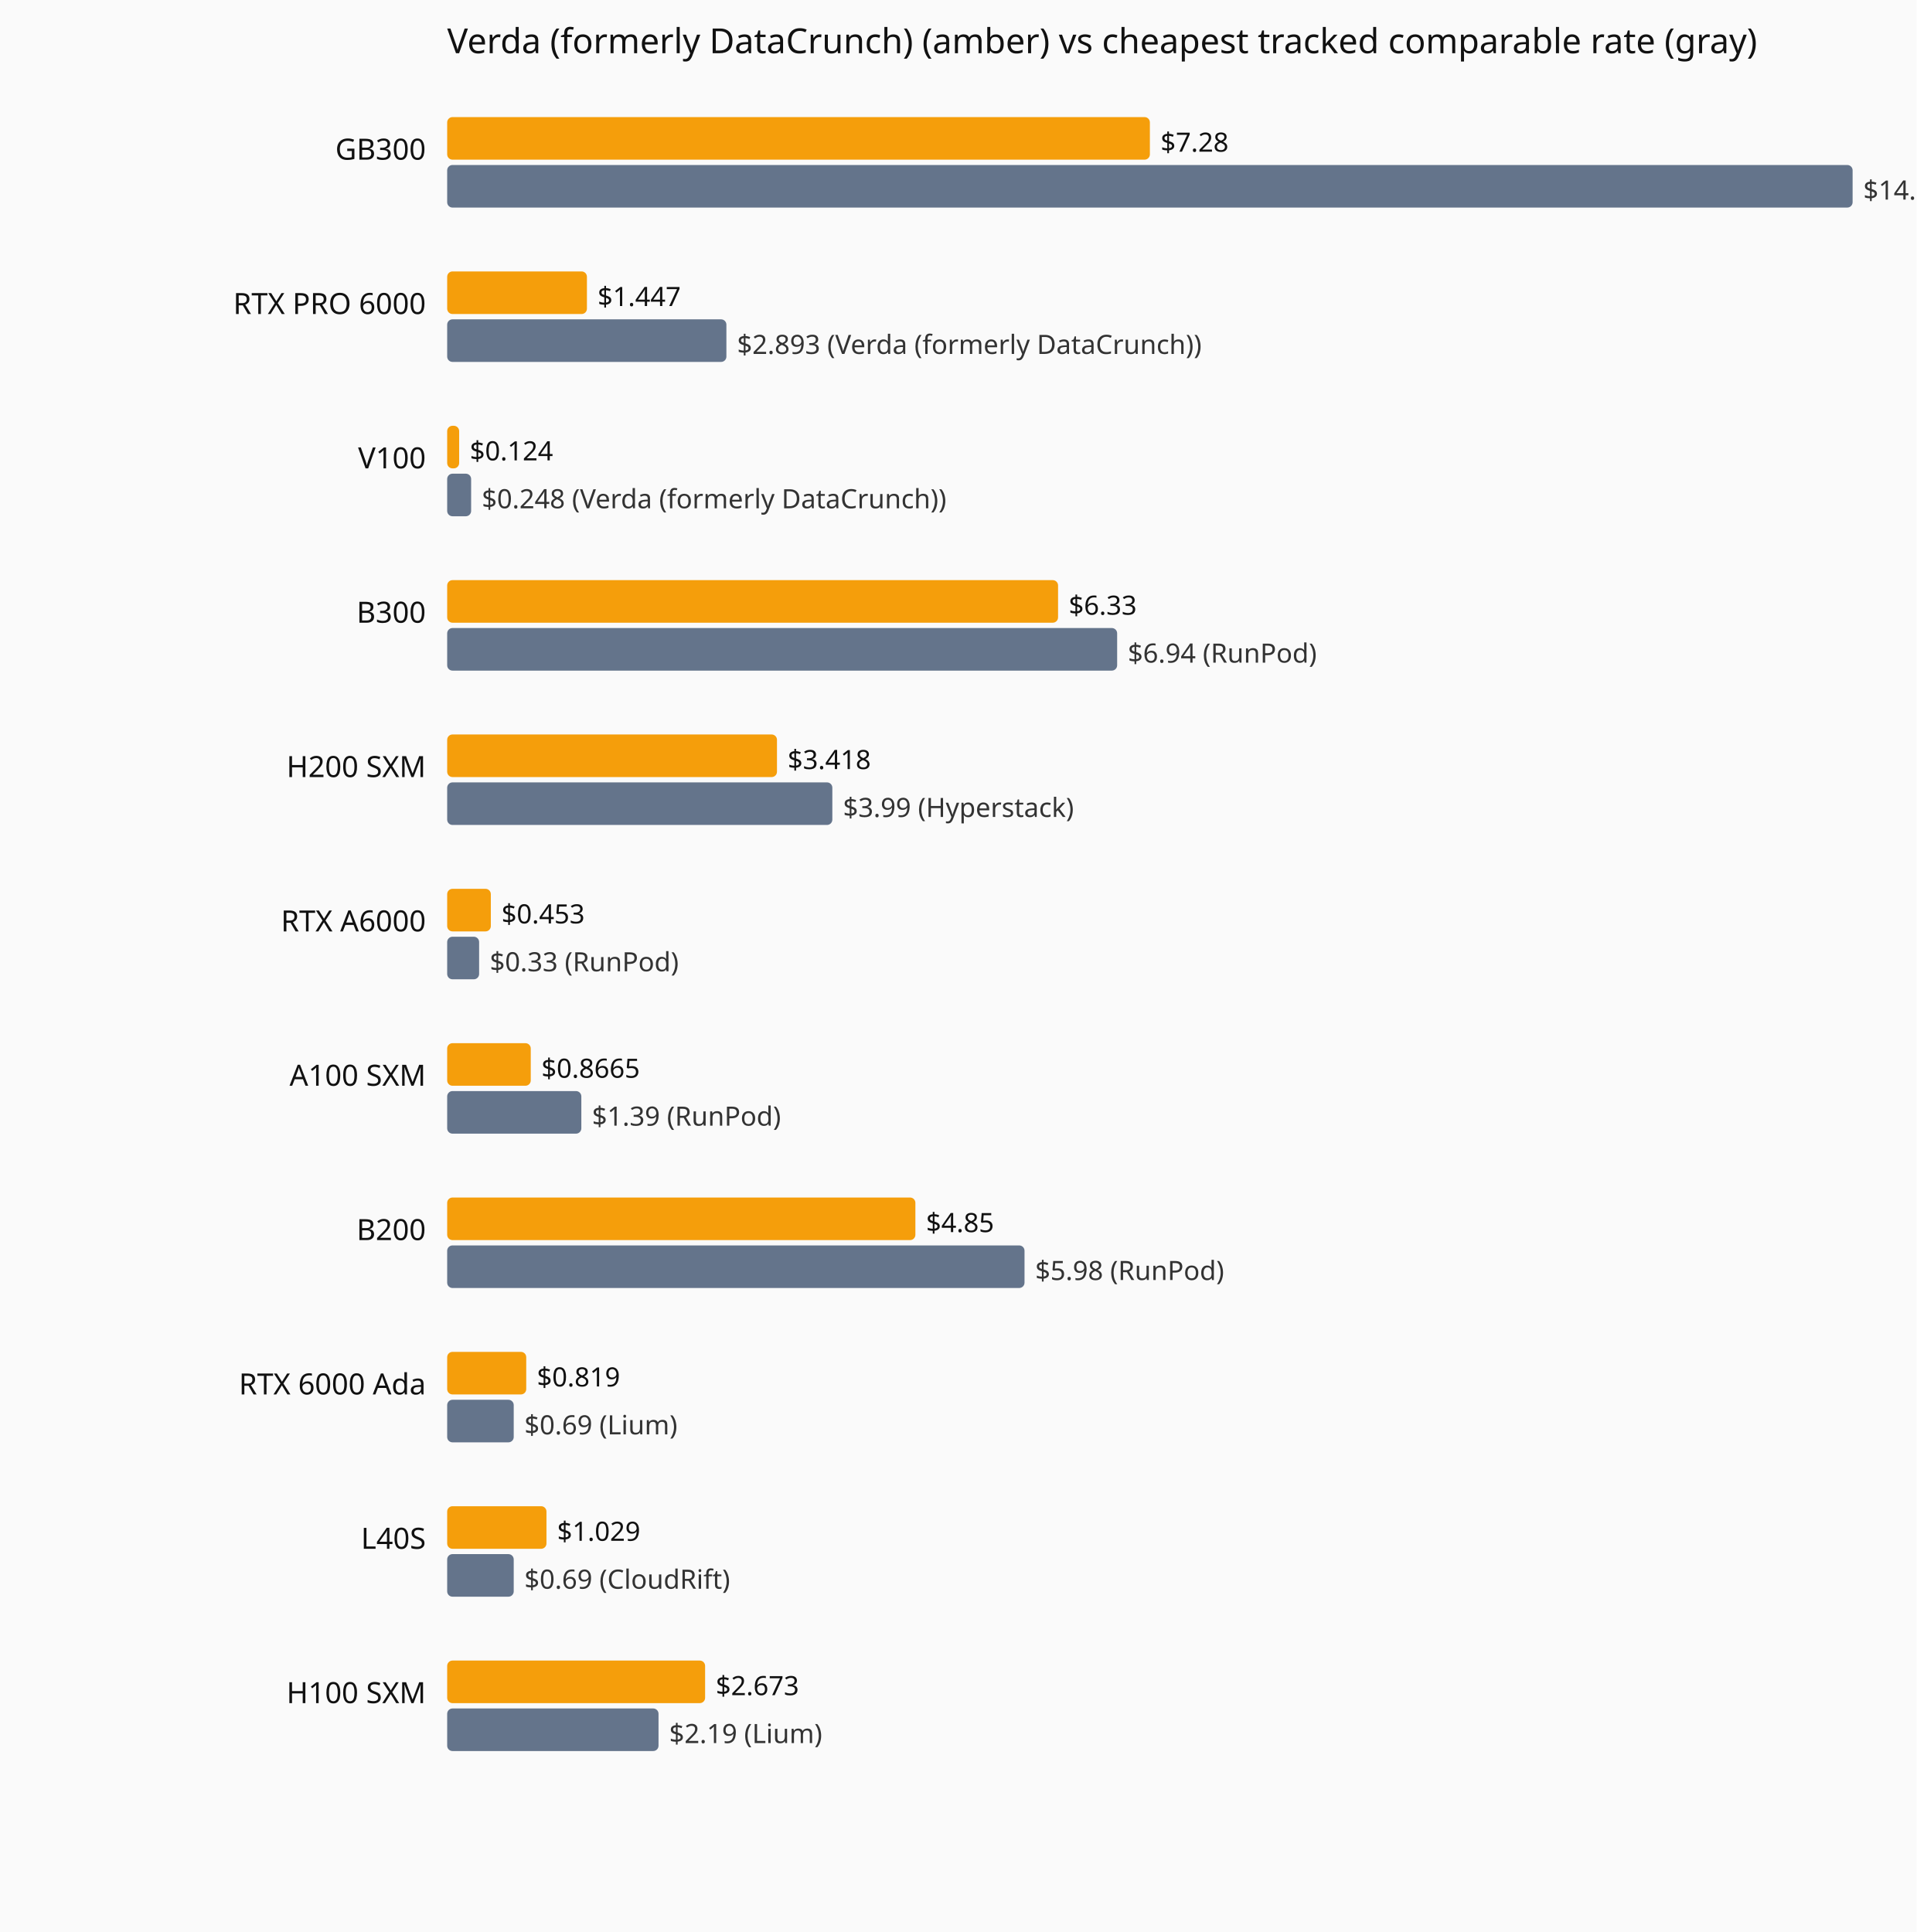
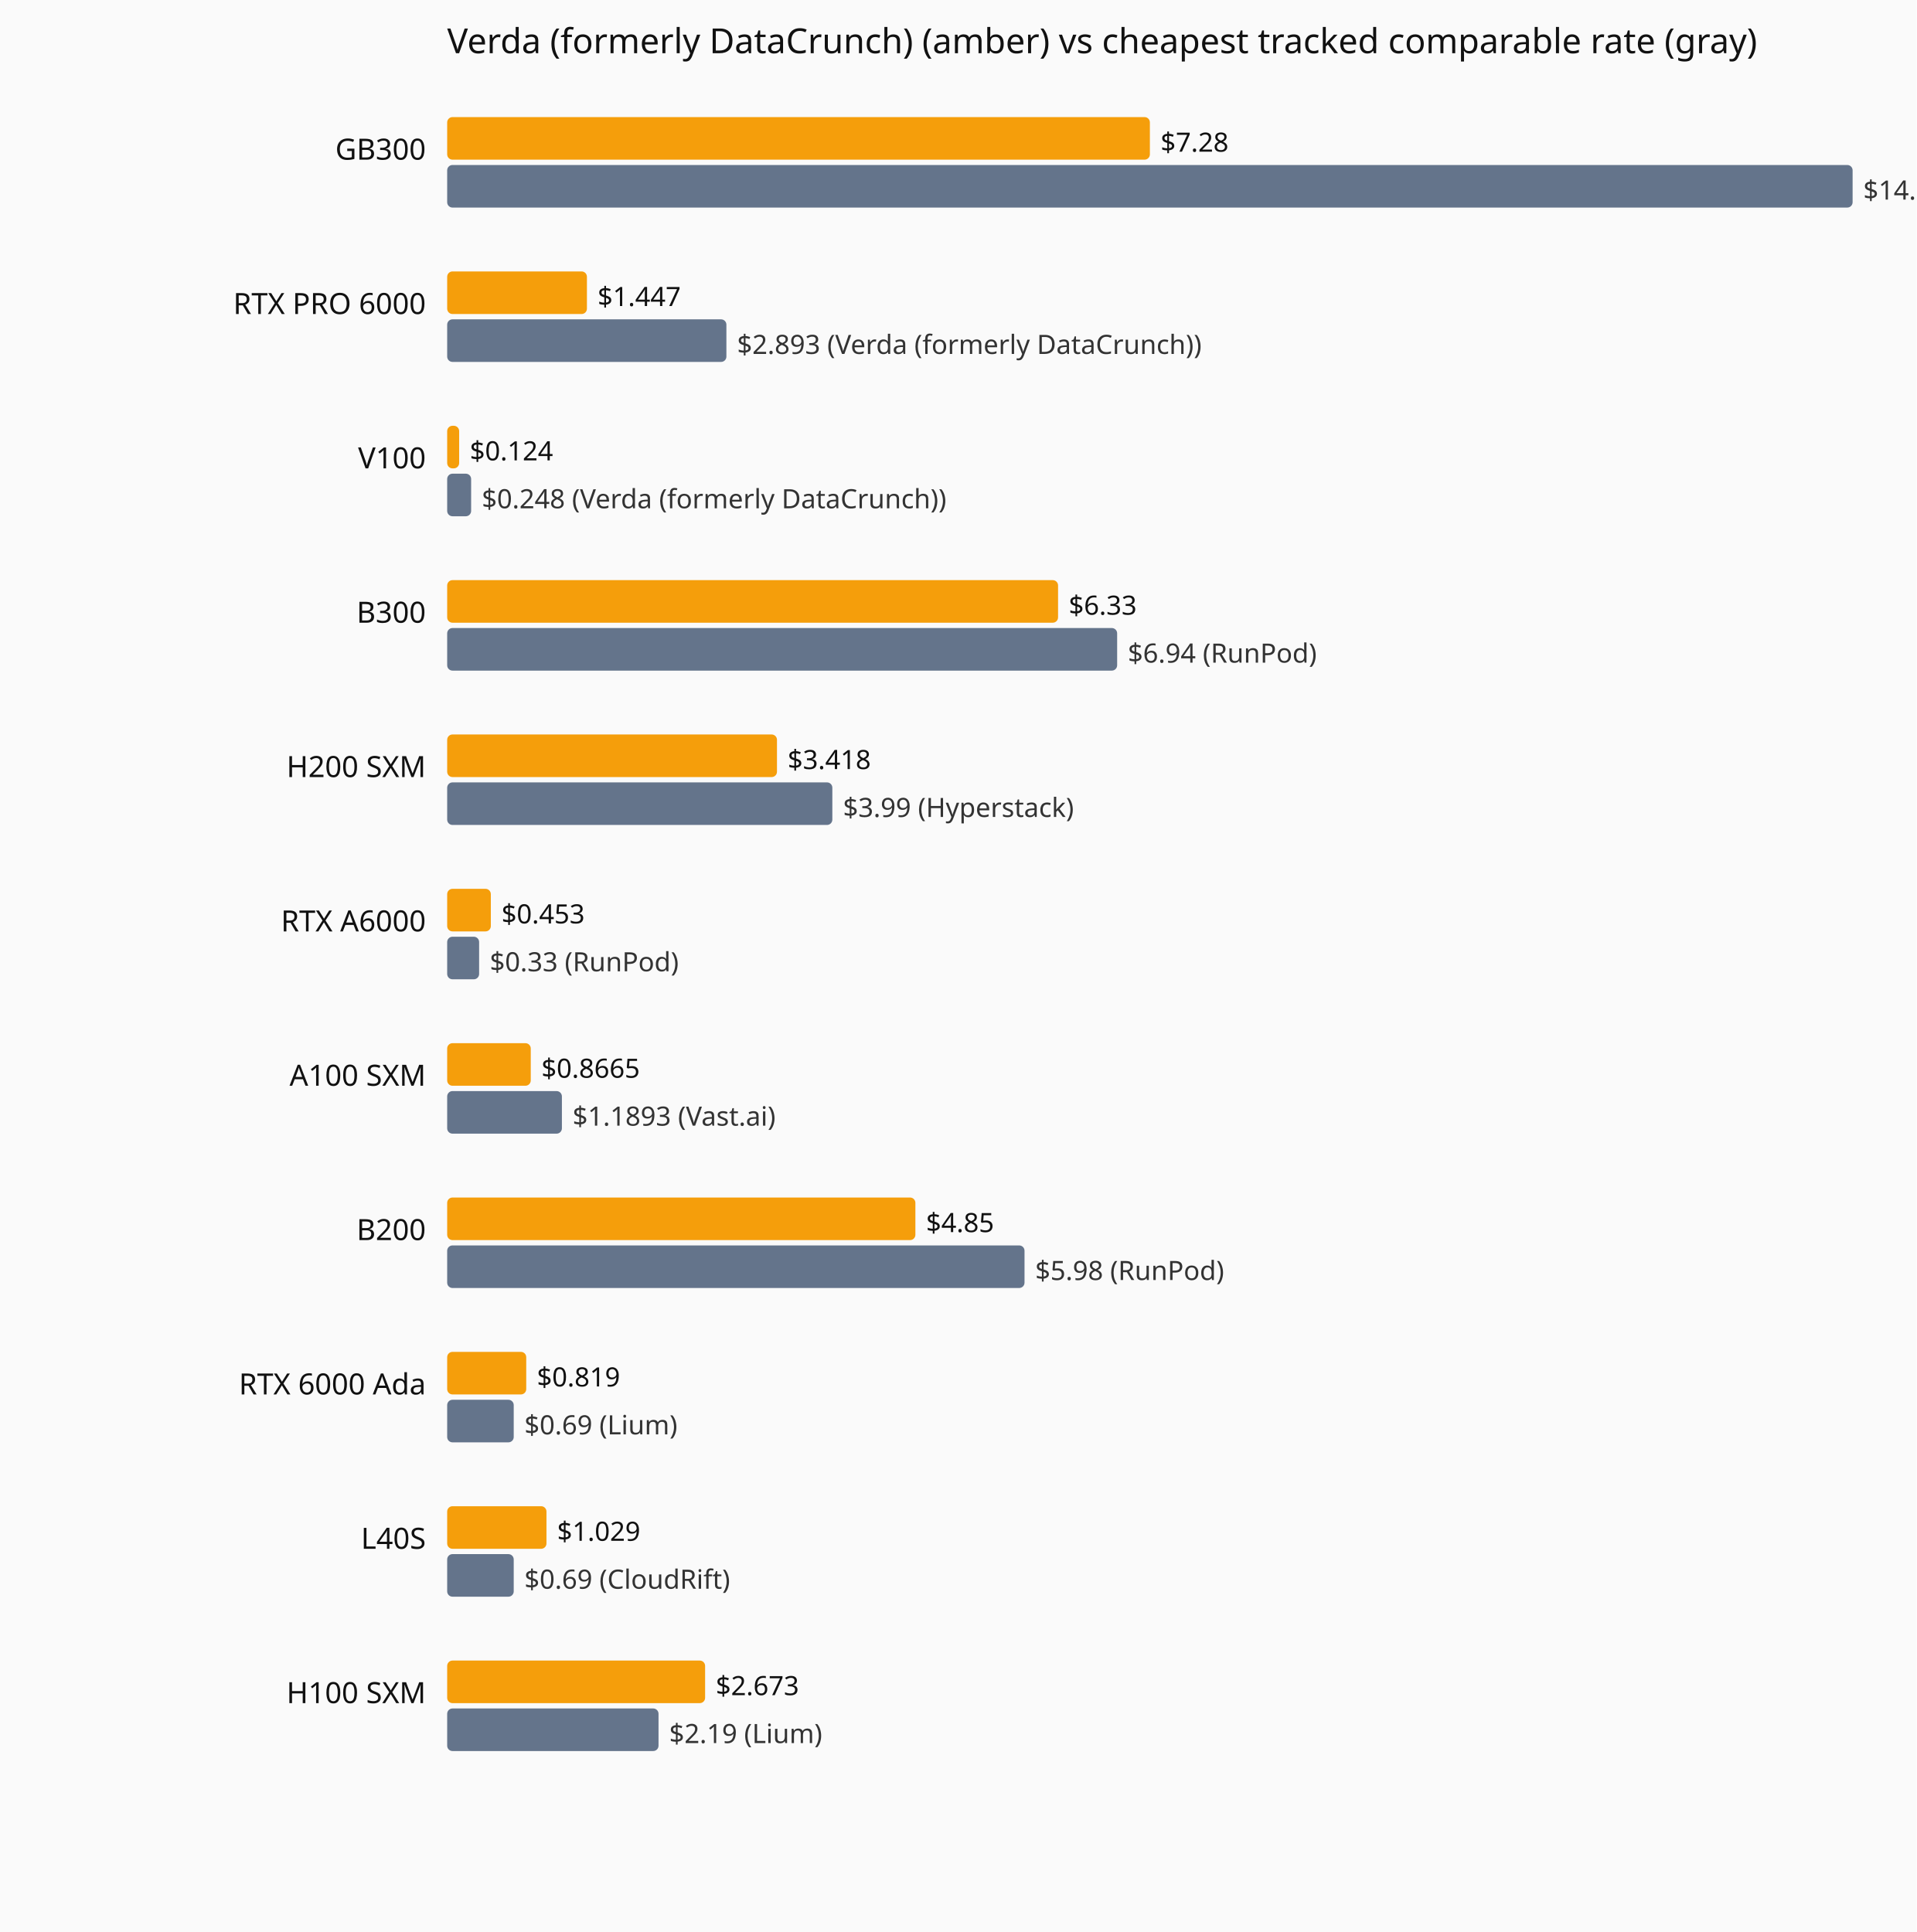
<svg xmlns="http://www.w3.org/2000/svg" viewBox="0 0 720 726" role="img" aria-label="Current hourly rate versus the cheapest tracked vendor, by GPU model.">
  <rect width="720" height="726" fill="#fafafa" />
  <text x="168" y="20" font-family="system-ui,sans-serif" font-size="13" fill="#111">Verda (formerly DataCrunch) (amber) vs cheapest tracked comparable rate (gray)</text>
  <text x="160" y="60" text-anchor="end" font-family="system-ui,sans-serif" font-size="11" fill="#111">GB300</text>
  <rect x="168" y="44" width="264.0" height="16" fill="#f59e0b" rx="2" />
  <text x="436.0" y="57" font-family="system-ui,sans-serif" font-size="10" fill="#111">$7.28</text>
  <rect x="168" y="62" width="528.0" height="16" fill="#64748b" rx="2" />
  <text x="700.0" y="75" font-family="system-ui,sans-serif" font-size="10" fill="#333">$14.56 (Verda (formerly DataCrunch))</text>
  <text x="160" y="118" text-anchor="end" font-family="system-ui,sans-serif" font-size="11" fill="#111">RTX PRO 6000</text>
  <rect x="168" y="102" width="52.5" height="16" fill="#f59e0b" rx="2" />
  <text x="224.5" y="115" font-family="system-ui,sans-serif" font-size="10" fill="#111">$1.447</text>
  <rect x="168" y="120" width="104.9" height="16" fill="#64748b" rx="2" />
  <text x="276.9" y="133" font-family="system-ui,sans-serif" font-size="10" fill="#333">$2.893 (Verda (formerly DataCrunch))</text>
  <text x="160" y="176" text-anchor="end" font-family="system-ui,sans-serif" font-size="11" fill="#111">V100</text>
  <rect x="168" y="160" width="4.5" height="16" fill="#f59e0b" rx="2" />
  <text x="176.5" y="173" font-family="system-ui,sans-serif" font-size="10" fill="#111">$0.124</text>
  <rect x="168" y="178" width="9.0" height="16" fill="#64748b" rx="2" />
  <text x="181.0" y="191" font-family="system-ui,sans-serif" font-size="10" fill="#333">$0.248 (Verda (formerly DataCrunch))</text>
  <text x="160" y="234" text-anchor="end" font-family="system-ui,sans-serif" font-size="11" fill="#111">B300</text>
  <rect x="168" y="218" width="229.5" height="16" fill="#f59e0b" rx="2" />
  <text x="401.5" y="231" font-family="system-ui,sans-serif" font-size="10" fill="#111">$6.33</text>
  <rect x="168" y="236" width="251.7" height="16" fill="#64748b" rx="2" />
  <text x="423.7" y="249" font-family="system-ui,sans-serif" font-size="10" fill="#333">$6.94 (RunPod)</text>
  <text x="160" y="292" text-anchor="end" font-family="system-ui,sans-serif" font-size="11" fill="#111">H200 SXM</text>
  <rect x="168" y="276" width="123.9" height="16" fill="#f59e0b" rx="2" />
  <text x="295.9" y="289" font-family="system-ui,sans-serif" font-size="10" fill="#111">$3.418</text>
  <rect x="168" y="294" width="144.7" height="16" fill="#64748b" rx="2" />
  <text x="316.7" y="307" font-family="system-ui,sans-serif" font-size="10" fill="#333">$3.99 (Hyperstack)</text>
  <text x="160" y="350" text-anchor="end" font-family="system-ui,sans-serif" font-size="11" fill="#111">RTX A6000</text>
  <rect x="168" y="334" width="16.4" height="16" fill="#f59e0b" rx="2" />
  <text x="188.4" y="347" font-family="system-ui,sans-serif" font-size="10" fill="#111">$0.453</text>
  <rect x="168" y="352" width="12.0" height="16" fill="#64748b" rx="2" />
  <text x="184.0" y="365" font-family="system-ui,sans-serif" font-size="10" fill="#333">$0.33 (RunPod)</text>
  <text x="160" y="408" text-anchor="end" font-family="system-ui,sans-serif" font-size="11" fill="#111">A100 SXM</text>
  <rect x="168" y="392" width="31.4" height="16" fill="#f59e0b" rx="2" />
  <text x="203.4" y="405" font-family="system-ui,sans-serif" font-size="10" fill="#111">$0.8665</text>
-   <rect x="168" y="410" width="50.4" height="16" fill="#64748b" rx="2" />
-   <text x="222.4" y="423" font-family="system-ui,sans-serif" font-size="10" fill="#333">$1.39 (RunPod)</text>
+   <rect x="168" y="410" width="43.1" height="16" fill="#64748b" rx="2" />
+   <text x="215.1" y="423" font-family="system-ui,sans-serif" font-size="10" fill="#333">$1.1893 (Vast.ai)</text>
  <text x="160" y="466" text-anchor="end" font-family="system-ui,sans-serif" font-size="11" fill="#111">B200</text>
  <rect x="168" y="450" width="175.9" height="16" fill="#f59e0b" rx="2" />
  <text x="347.9" y="463" font-family="system-ui,sans-serif" font-size="10" fill="#111">$4.85</text>
  <rect x="168" y="468" width="216.9" height="16" fill="#64748b" rx="2" />
  <text x="388.9" y="481" font-family="system-ui,sans-serif" font-size="10" fill="#333">$5.98 (RunPod)</text>
  <text x="160" y="524" text-anchor="end" font-family="system-ui,sans-serif" font-size="11" fill="#111">RTX 6000 Ada</text>
  <rect x="168" y="508" width="29.7" height="16" fill="#f59e0b" rx="2" />
  <text x="201.7" y="521" font-family="system-ui,sans-serif" font-size="10" fill="#111">$0.819</text>
  <rect x="168" y="526" width="25.0" height="16" fill="#64748b" rx="2" />
  <text x="197.0" y="539" font-family="system-ui,sans-serif" font-size="10" fill="#333">$0.69 (Lium)</text>
  <text x="160" y="582" text-anchor="end" font-family="system-ui,sans-serif" font-size="11" fill="#111">L40S</text>
  <rect x="168" y="566" width="37.3" height="16" fill="#f59e0b" rx="2" />
  <text x="209.3" y="579" font-family="system-ui,sans-serif" font-size="10" fill="#111">$1.029</text>
  <rect x="168" y="584" width="25.0" height="16" fill="#64748b" rx="2" />
  <text x="197.0" y="597" font-family="system-ui,sans-serif" font-size="10" fill="#333">$0.69 (CloudRift)</text>
  <text x="160" y="640" text-anchor="end" font-family="system-ui,sans-serif" font-size="11" fill="#111">H100 SXM</text>
  <rect x="168" y="624" width="96.9" height="16" fill="#f59e0b" rx="2" />
  <text x="268.9" y="637" font-family="system-ui,sans-serif" font-size="10" fill="#111">$2.673</text>
  <rect x="168" y="642" width="79.4" height="16" fill="#64748b" rx="2" />
  <text x="251.4" y="655" font-family="system-ui,sans-serif" font-size="10" fill="#333">$2.19 (Lium)</text>
</svg>
